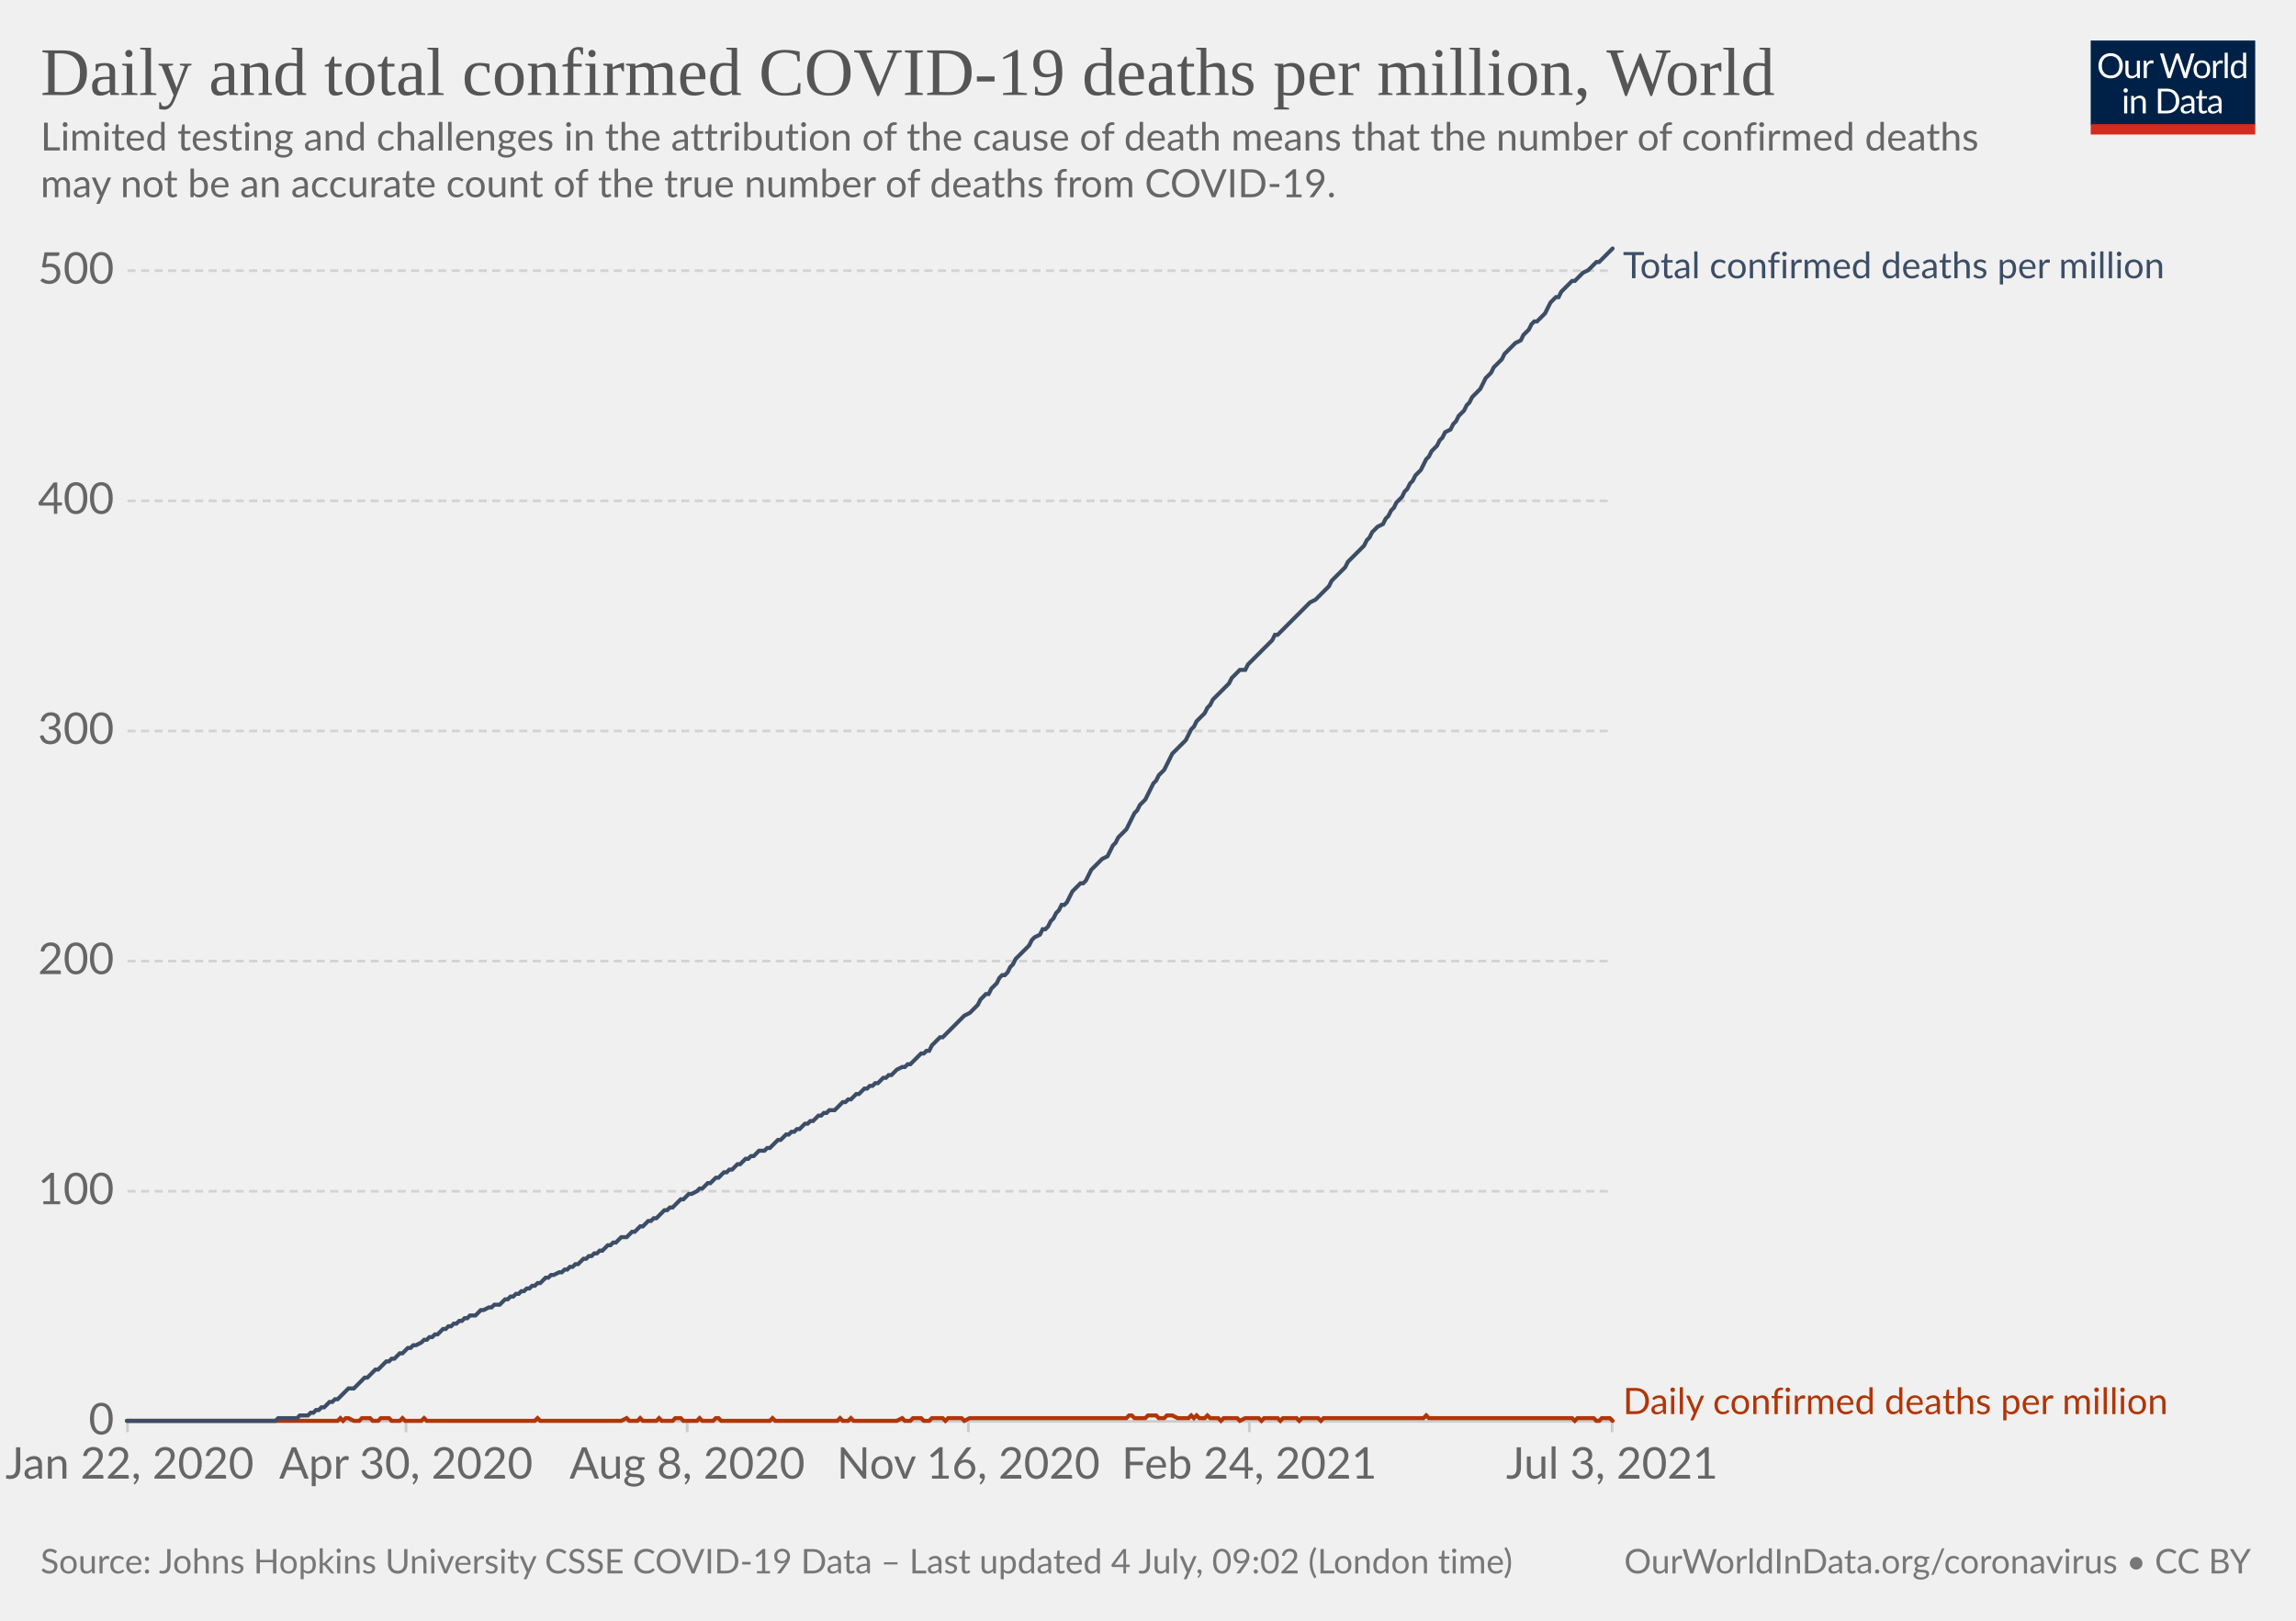
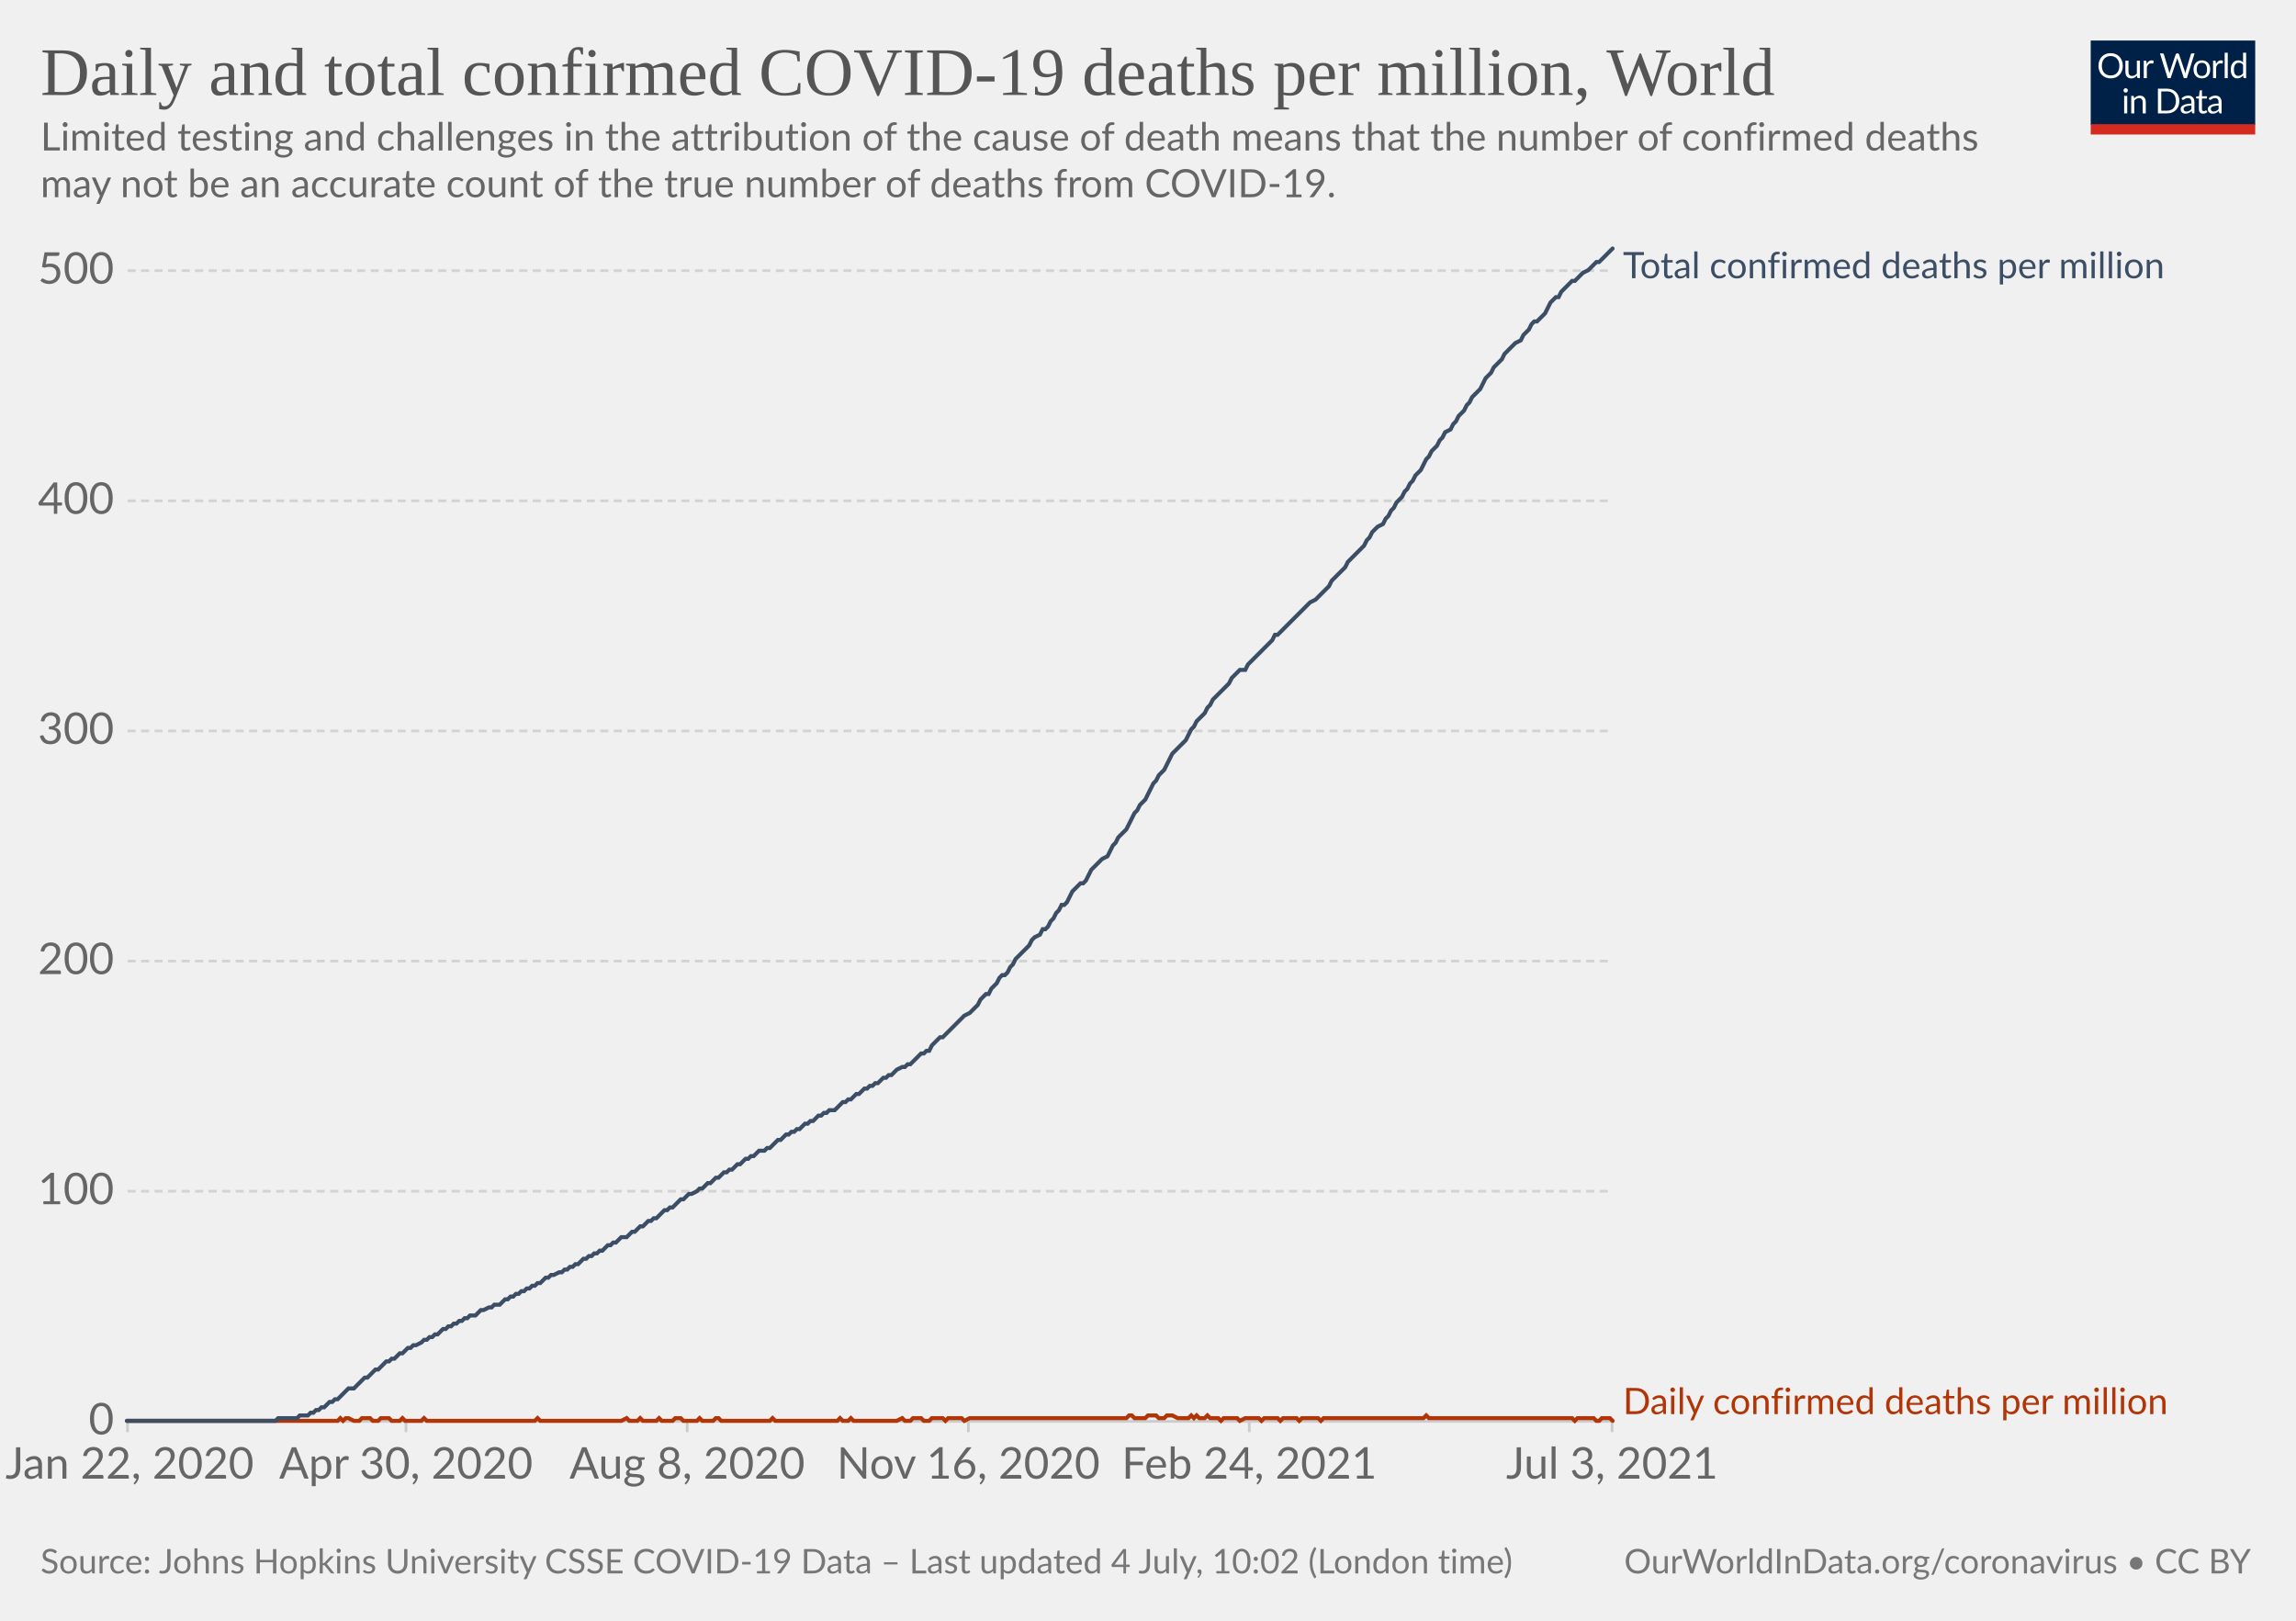
<svg xmlns="http://www.w3.org/2000/svg" version="1.1" style="background-color:#fff;-webkit-font-smoothing:antialiased" width="850" height="600" viewBox="0 0 850 600" font-family="Lato,'Helvetica Neue',Helvetica,Arial,sans-serif" font-size="18" text-rendering="optimizeLegibility">
  <g class="HeaderView">
    <g transform="matrix(.29 0 0 .29 774 15)">
      <svg className="owidLog" width="210" height="120" viewBox="0 0 210 120" fill="none">
        <g clip-path="url(#clip0)">
          <path d="M0 0h210v107.89H0V0z" fill="#002147" />
          <path d="M40.98 32.25c0 2.36-.38 4.53-1.12 6.51a14.26 14.26 0 01-8.1 8.4c-1.9.78-4.02 1.17-6.34 1.17a16.6 16.6 0 01-6.33-1.17 14.31 14.31 0 01-8.08-8.4 18.29 18.29 0 01-1.12-6.51c0-2.36.38-4.53 1.12-6.5.75-1.97 1.8-3.67 3.17-5.1a14.32 14.32 0 014.9-3.34c1.92-.8 4.03-1.19 6.34-1.19 2.32 0 4.43.4 6.34 1.19 1.92.8 3.56 1.9 4.93 3.34a14.87 14.87 0 013.17 5.1 18.1 18.1 0 011.12 6.5zm-4.38 0c0-1.94-.26-3.68-.8-5.22a10.91 10.91 0 00-2.24-3.89 9.68 9.68 0 00-3.52-2.46 11.95 11.95 0 00-4.62-.86c-1.68 0-3.21.28-4.6.86a9.88 9.88 0 00-3.54 2.46 10.91 10.91 0 00-2.24 3.9c-.53 1.53-.8 3.27-.8 5.2 0 1.94.27 3.68.8 5.22a11.17 11.17 0 002.24 3.9 10.01 10.01 0 003.55 2.44c1.38.56 2.9.83 4.6.83s3.24-.27 4.61-.83a9.8 9.8 0 003.52-2.44 11.17 11.17 0 002.25-3.9c.53-1.54.8-3.28.8-5.21zm26.22-6.54V48H60.5c-.56 0-.9-.27-1.05-.81l-.31-2.4a12.45 12.45 0 01-3.26 2.6c-1.2.64-2.58.96-4.13.96-1.22 0-2.3-.2-3.24-.6a6.52 6.52 0 01-2.33-1.7 7.37 7.37 0 01-1.43-2.67c-.3-1.04-.46-2.2-.46-3.45V25.7h3.91v14.22c0 1.68.38 2.99 1.15 3.91.77.93 1.96 1.39 3.54 1.39 1.16 0 2.24-.27 3.23-.82a10.42 10.42 0 002.8-2.28V25.7h3.91zm8.61 4.47a9.94 9.94 0 012.6-3.56 5.64 5.64 0 013.76-1.3c.47 0 .92.05 1.34.15.44.1.83.27 1.17.49l-.3 2.92c-.09.37-.3.55-.66.55-.2 0-.5-.04-.9-.13a6.21 6.21 0 00-3.24.18 4.23 4.23 0 00-1.47.92c-.42.4-.81.9-1.17 1.5-.33.58-.64 1.26-.92 2.02V48H67.7V25.71h2.25c.42 0 .72.08.88.25.16.16.27.44.33.83l.26 3.39zm61.16-13.7L122.75 48h-3.82l-7.99-24.05a21.95 21.95 0 01-.42-1.58 38.36 38.36 0 01-.44 1.58L102.05 48h-3.83L88.4 16.47h3.54c.38 0 .7.1.95.29.26.2.43.43.5.73l6.52 21.9.28 1.28.29 1.46.3-1.46.38-1.27 7.41-21.91c.1-.25.26-.48.51-.69.27-.22.58-.33.95-.33h1.23c.38 0 .69.1.92.29a1.77 1.77 0 01.53.73l7.4 21.9a28.4 28.4 0 01.68 2.62 29.52 29.52 0 01.52-2.61l6.54-21.91a1.31 1.31 0 01.48-.7c.27-.21.58-.32.95-.32h3.32zm9.35 8.88c1.63 0 3.1.27 4.4.82a9.43 9.43 0 015.46 5.94c.5 1.4.74 2.98.74 4.73 0 1.76-.25 3.34-.74 4.75a9.43 9.43 0 01-5.46 5.92c-1.3.52-2.77.79-4.4.79-1.64 0-3.12-.27-4.44-.8a9.42 9.42 0 01-3.35-2.3c-.92-1-1.63-2.2-2.13-3.61-.49-1.41-.73-3-.73-4.75s.24-3.33.73-4.73c.5-1.43 1.2-2.64 2.13-3.63a9.4 9.4 0 013.35-2.31c1.32-.55 2.8-.82 4.44-.82zm0 19.89c2.2 0 3.84-.73 4.93-2.2 1.08-1.48 1.63-3.54 1.63-6.18 0-2.66-.55-4.72-1.63-6.2-1.09-1.49-2.73-2.23-4.93-2.23-1.12 0-2.09.2-2.93.57a5.71 5.71 0 00-2.06 1.65 7.5 7.5 0 00-1.24 2.67c-.26 1.04-.4 2.22-.4 3.54 0 2.64.55 4.7 1.64 6.18 1.1 1.47 2.76 2.2 4.99 2.2zm17.97-15.07a9.94 9.94 0 012.6-3.56 5.64 5.64 0 013.76-1.3c.47 0 .91.05 1.34.15.44.1.83.27 1.16.49l-.28 2.92c-.09.37-.31.55-.66.55-.2 0-.5-.04-.9-.13a6.2 6.2 0 00-3.24.18 4.23 4.23 0 00-1.47.92c-.43.4-.82.9-1.17 1.5a13.1 13.1 0 00-.92 2.02V48h-3.94V25.71h2.24c.43 0 .72.08.88.25.17.16.28.44.33.83l.27 3.39zm15.04-14.59V48h-3.92V15.6h3.92zm19.55 15.43a6.22 6.22 0 00-2.38-2.05 6.7 6.7 0 00-2.86-.6c-2.07 0-3.66.75-4.77 2.23-1.12 1.48-1.68 3.6-1.68 6.33 0 1.46.13 2.7.38 3.74a7.29 7.29 0 001.1 2.56 4.35 4.35 0 001.78 1.45c.7.3 1.5.46 2.4.46 1.29 0 2.41-.3 3.36-.88a9.6 9.6 0 002.67-2.49V31.02zm3.91-15.43V48h-2.33c-.56 0-.9-.27-1.06-.81l-.35-2.71a12.13 12.13 0 01-3.25 2.77 8.28 8.28 0 01-4.23 1.06 7.31 7.31 0 01-6.14-2.9c-.73-.96-1.3-2.15-1.69-3.57a18.35 18.35 0 01.07-9.48 11.29 11.29 0 011.89-3.7 8.7 8.7 0 017.06-3.34 7.96 7.96 0 016.12 2.62V15.59h3.91zM46.61 70.71V93H42.7V70.71h3.91zm.84-7c0 .39-.08.75-.24 1.09a2.81 2.81 0 01-1.52 1.47 2.67 2.67 0 01-2.16 0 2.9 2.9 0 01-1.45-1.47 2.67 2.67 0 010-2.16c.15-.35.35-.65.6-.9.25-.27.53-.47.85-.62a2.67 2.67 0 012.16 0c.35.15.65.35.9.62.27.25.47.55.62.9.16.34.24.7.24 1.08zm7.97 10.24c.49-.54 1-1.04 1.54-1.48a9.85 9.85 0 013.66-1.84 8.96 8.96 0 015.43.35c.94.4 1.72.97 2.33 1.71a7.36 7.36 0 011.43 2.67c.32 1.04.49 2.19.49 3.45V93h-3.94V78.81c0-1.69-.4-3-1.17-3.92-.76-.93-1.93-1.4-3.5-1.4a6.6 6.6 0 00-3.25.83c-1 .56-1.92 1.31-2.77 2.27V93h-3.94V70.71h2.35c.56 0 .9.28 1.04.82l.3 2.42zm57.7 3.3c0 2.36-.37 4.5-1.11 6.44a14.3 14.3 0 01-3.17 4.98 14.1 14.1 0 01-4.93 3.2c-1.9.76-4.02 1.13-6.33 1.13H85.8V61.47h11.77c2.31 0 4.42.39 6.33 1.15a13.8 13.8 0 018.1 8.18 17.75 17.75 0 011.12 6.45zm-4.37 0c0-1.94-.26-3.67-.8-5.2a10.94 10.94 0 00-2.23-3.87 9.57 9.57 0 00-3.53-2.42 12.23 12.23 0 00-4.61-.83h-7.5v24.62h7.5c1.7 0 3.24-.28 4.61-.84a9.7 9.7 0 003.53-2.4 10.94 10.94 0 002.24-3.87c.53-1.53.8-3.26.8-5.2zm19.8 5.72c-1.8.06-3.34.2-4.62.44-1.26.22-2.3.51-3.1.88-.8.36-1.37.8-1.74 1.3-.35.5-.53 1.05-.53 1.67 0 .58.1 1.1.3 1.52a3 3 0 00.76 1.05c.34.27.73.46 1.17.6a6.13 6.13 0 001.45.17 7.28 7.28 0 003.5-.81 11.95 11.95 0 002.82-2.2v-4.62zm-12.65-9.11a12.73 12.73 0 013.98-2.66c1.43-.59 3-.88 4.73-.88 1.25 0 2.36.2 3.33.61a6.81 6.81 0 013.94 4.38c.33 1.04.5 2.19.5 3.43V93h-1.74a1.8 1.8 0 01-.88-.18c-.2-.13-.36-.38-.48-.74l-.44-2.12-1.72 1.46a9.48 9.48 0 01-3.74 1.7c-.69.15-1.46.23-2.3.23-.87 0-1.69-.12-2.45-.35a5.34 5.34 0 01-3.34-2.93 6.64 6.64 0 01-.49-2.64c0-.88.25-1.72.73-2.53a6.33 6.33 0 012.35-2.17c1.09-.63 2.5-1.15 4.25-1.54 1.75-.41 3.89-.65 6.42-.7v-1.75c0-1.73-.37-3.03-1.12-3.91-.75-.9-1.84-1.34-3.28-1.34-.97 0-1.78.12-2.44.37-.64.23-1.2.5-1.7.81l-1.23.82c-.33.23-.67.35-1 .35-.27 0-.5-.07-.69-.2a2.1 2.1 0 01-.48-.53l-.7-1.25zm27.67 19.5c-1.76 0-3.12-.5-4.07-1.48-.94-.98-1.41-2.4-1.41-4.25V74h-2.68a.9.9 0 01-.6-.2c-.16-.14-.24-.36-.24-.66v-1.56l3.65-.46.9-6.89a.9.9 0 01.29-.52.88.88 0 01.62-.22H142v7.67h6.44V74H142v13.38c0 .94.22 1.63.68 2.09.45.45 1.04.68 1.76.68a3.21 3.21 0 001.85-.53l.55-.35c.16-.12.3-.18.41-.18.2 0 .4.13.55.38l1.15 1.87a7.45 7.45 0 01-2.44 1.5 8.53 8.53 0 01-2.95.52zm19.68-10.4c-1.8.07-3.34.21-4.62.45-1.26.22-2.3.51-3.1.88-.8.36-1.37.8-1.74 1.3-.35.5-.53 1.05-.53 1.67 0 .58.1 1.1.3 1.52a2.9 2.9 0 00.76 1.05c.34.27.73.46 1.17.6a6.13 6.13 0 001.45.17 7.3 7.3 0 003.5-.81 12.04 12.04 0 002.82-2.2v-4.62zm-12.65-9.1a12.72 12.72 0 013.99-2.66c1.42-.59 3-.88 4.72-.88 1.25 0 2.36.2 3.33.61a6.81 6.81 0 013.94 4.38c.33 1.04.5 2.19.5 3.43V93h-1.74a1.8 1.8 0 01-.88-.18c-.2-.13-.36-.38-.48-.74l-.44-2.12-1.72 1.46a9.48 9.48 0 01-3.74 1.7c-.69.15-1.46.23-2.3.23-.87 0-1.69-.12-2.45-.35a5.33 5.33 0 01-3.34-2.93 6.62 6.62 0 01-.49-2.64c0-.88.25-1.72.73-2.53a6.33 6.33 0 012.35-2.17c1.09-.63 2.5-1.15 4.25-1.54a31.2 31.2 0 016.42-.7v-1.75c0-1.73-.37-3.03-1.12-3.91-.75-.9-1.84-1.34-3.28-1.34-.97 0-1.78.12-2.44.37-.64.23-1.2.5-1.7.81l-1.22.82c-.34.23-.68.35-1.02.35-.26 0-.49-.07-.68-.2a1.88 1.88 0 01-.48-.53l-.7-1.25zM40.98 32.25c0 2.36-.38 4.53-1.12 6.51a14.26 14.26 0 01-8.1 8.4c-1.9.78-4.02 1.17-6.34 1.17a16.6 16.6 0 01-6.33-1.17 14.31 14.31 0 01-8.08-8.4 18.29 18.29 0 01-1.12-6.51c0-2.36.38-4.53 1.12-6.5.75-1.97 1.8-3.67 3.17-5.1a14.32 14.32 0 014.9-3.34c1.92-.8 4.03-1.19 6.34-1.19 2.32 0 4.43.4 6.34 1.19 1.92.8 3.56 1.9 4.93 3.34a14.87 14.87 0 013.17 5.1 18.1 18.1 0 011.12 6.5zm-4.38 0c0-1.94-.26-3.68-.8-5.22a10.91 10.91 0 00-2.24-3.89 9.68 9.68 0 00-3.52-2.46 11.95 11.95 0 00-4.62-.86c-1.68 0-3.21.28-4.6.86a9.88 9.88 0 00-3.54 2.46 10.91 10.91 0 00-2.24 3.9c-.53 1.53-.8 3.27-.8 5.2 0 1.94.27 3.68.8 5.22a11.17 11.17 0 002.24 3.9 10.01 10.01 0 003.55 2.44c1.38.56 2.9.83 4.6.83s3.24-.27 4.61-.83a9.8 9.8 0 003.52-2.44 11.17 11.17 0 002.25-3.9c.53-1.54.8-3.28.8-5.21zm26.22-6.54V48H60.5c-.56 0-.9-.27-1.05-.81l-.31-2.4a12.45 12.45 0 01-3.26 2.6c-1.2.64-2.58.96-4.13.96-1.22 0-2.3-.2-3.24-.6a6.52 6.52 0 01-2.33-1.7 7.37 7.37 0 01-1.43-2.67c-.3-1.04-.46-2.2-.46-3.45V25.7h3.91v14.22c0 1.68.38 2.99 1.15 3.91.77.93 1.96 1.39 3.54 1.39 1.16 0 2.24-.27 3.23-.82a10.42 10.42 0 002.8-2.28V25.7h3.91zm8.61 4.47a9.94 9.94 0 012.6-3.56 5.64 5.64 0 013.76-1.3c.47 0 .92.05 1.34.15.44.1.83.27 1.17.49l-.3 2.92c-.09.37-.3.55-.66.55-.2 0-.5-.04-.9-.13a6.21 6.21 0 00-3.24.18 4.23 4.23 0 00-1.47.92c-.42.4-.81.9-1.17 1.5-.33.58-.64 1.26-.92 2.02V48H67.7V25.71h2.25c.42 0 .72.08.88.25.16.16.27.44.33.83l.26 3.39zm61.16-13.7L122.75 48h-3.82l-7.99-24.05a21.95 21.95 0 01-.42-1.58 38.36 38.36 0 01-.44 1.58L102.05 48h-3.83L88.4 16.47h3.54c.38 0 .7.1.95.29.26.2.43.43.5.73l6.52 21.9.28 1.28.29 1.46.3-1.46.38-1.27 7.41-21.91c.1-.25.26-.48.51-.69.27-.22.58-.33.95-.33h1.23c.38 0 .69.1.92.29a1.77 1.77 0 01.53.73l7.4 21.9a28.4 28.4 0 01.68 2.62 29.52 29.52 0 01.52-2.61l6.54-21.91a1.31 1.31 0 01.48-.7c.27-.21.58-.32.95-.32h3.32zm9.35 8.88c1.63 0 3.1.27 4.4.82a9.43 9.43 0 015.46 5.94c.5 1.4.74 2.98.74 4.73 0 1.76-.25 3.34-.74 4.75a9.43 9.43 0 01-5.46 5.92c-1.3.52-2.77.79-4.4.79-1.64 0-3.12-.27-4.44-.8a9.42 9.42 0 01-3.35-2.3c-.92-1-1.63-2.2-2.13-3.61-.49-1.41-.73-3-.73-4.75s.24-3.33.73-4.73c.5-1.43 1.2-2.64 2.13-3.63a9.4 9.4 0 013.35-2.31c1.32-.55 2.8-.82 4.44-.82zm0 19.89c2.2 0 3.84-.73 4.93-2.2 1.08-1.48 1.63-3.54 1.63-6.18 0-2.66-.55-4.72-1.63-6.2-1.09-1.49-2.73-2.23-4.93-2.23-1.12 0-2.09.2-2.93.57a5.71 5.71 0 00-2.06 1.65 7.5 7.5 0 00-1.24 2.67c-.26 1.04-.4 2.22-.4 3.54 0 2.64.55 4.7 1.64 6.18 1.1 1.47 2.76 2.2 4.99 2.2zm17.97-15.07a9.94 9.94 0 012.6-3.56 5.64 5.64 0 013.76-1.3c.47 0 .91.05 1.34.15.44.1.83.27 1.16.49l-.28 2.92c-.09.37-.31.55-.66.55-.2 0-.5-.04-.9-.13a6.2 6.2 0 00-3.24.18 4.23 4.23 0 00-1.47.92c-.43.4-.82.9-1.17 1.5a13.1 13.1 0 00-.92 2.02V48h-3.94V25.71h2.24c.43 0 .72.08.88.25.17.16.28.44.33.83l.27 3.39zm15.04-14.59V48h-3.92V15.6h3.92zm19.55 15.43a6.22 6.22 0 00-2.38-2.05 6.7 6.7 0 00-2.86-.6c-2.07 0-3.66.75-4.77 2.23-1.12 1.48-1.68 3.6-1.68 6.33 0 1.46.13 2.7.38 3.74a7.29 7.29 0 001.1 2.56 4.35 4.35 0 001.78 1.45c.7.3 1.5.46 2.4.46 1.29 0 2.41-.3 3.36-.88a9.6 9.6 0 002.67-2.49V31.02zm3.91-15.43V48h-2.33c-.56 0-.9-.27-1.06-.81l-.35-2.71a12.13 12.13 0 01-3.25 2.77 8.28 8.28 0 01-4.23 1.06 7.31 7.31 0 01-6.14-2.9c-.73-.96-1.3-2.15-1.69-3.57a18.35 18.35 0 01.07-9.48 11.29 11.29 0 011.89-3.7 8.7 8.7 0 017.06-3.34 7.96 7.96 0 016.12 2.62V15.59h3.91zM46.61 70.71V93H42.7V70.71h3.91zm.84-7c0 .39-.08.75-.24 1.09a2.81 2.81 0 01-1.52 1.47 2.67 2.67 0 01-2.16 0 2.9 2.9 0 01-1.45-1.47 2.67 2.67 0 010-2.16c.15-.35.35-.65.6-.9.25-.27.53-.47.85-.62a2.67 2.67 0 012.16 0c.35.15.65.35.9.62.27.25.47.55.62.9.16.34.24.7.24 1.08zm7.97 10.24c.49-.54 1-1.04 1.54-1.48a9.85 9.85 0 013.66-1.84 8.96 8.96 0 015.43.35c.94.4 1.72.97 2.33 1.71a7.36 7.36 0 011.43 2.67c.32 1.04.49 2.19.49 3.45V93h-3.94V78.81c0-1.69-.4-3-1.17-3.92-.76-.93-1.93-1.4-3.5-1.4a6.6 6.6 0 00-3.25.83c-1 .56-1.92 1.31-2.77 2.27V93h-3.94V70.71h2.35c.56 0 .9.28 1.04.82l.3 2.42zm57.7 3.3c0 2.36-.37 4.5-1.11 6.44a14.3 14.3 0 01-3.17 4.98 14.1 14.1 0 01-4.93 3.2c-1.9.76-4.02 1.13-6.33 1.13H85.8V61.47h11.77c2.31 0 4.42.39 6.33 1.15a13.8 13.8 0 018.1 8.18 17.75 17.75 0 011.12 6.45zm-4.37 0c0-1.94-.26-3.67-.8-5.2a10.94 10.94 0 00-2.23-3.87 9.57 9.57 0 00-3.53-2.42 12.23 12.23 0 00-4.61-.83h-7.5v24.62h7.5c1.7 0 3.24-.28 4.61-.84a9.7 9.7 0 003.53-2.4 10.94 10.94 0 002.24-3.87c.53-1.53.8-3.26.8-5.2zm19.8 5.72c-1.8.06-3.34.2-4.62.44-1.26.22-2.3.51-3.1.88-.8.36-1.37.8-1.74 1.3-.35.5-.53 1.05-.53 1.67 0 .58.1 1.1.3 1.52a3 3 0 00.76 1.05c.34.27.73.46 1.17.6a6.13 6.13 0 001.45.17 7.28 7.28 0 003.5-.81 11.95 11.95 0 002.82-2.2v-4.62zm-12.65-9.11a12.73 12.73 0 013.98-2.66c1.43-.59 3-.88 4.73-.88 1.25 0 2.36.2 3.33.61a6.81 6.81 0 013.94 4.38c.33 1.04.5 2.19.5 3.43V93h-1.74a1.8 1.8 0 01-.88-.18c-.2-.13-.36-.38-.48-.74l-.44-2.12-1.72 1.46a9.48 9.48 0 01-3.74 1.7c-.69.15-1.46.23-2.3.23-.87 0-1.69-.12-2.45-.35a5.34 5.34 0 01-3.34-2.93 6.64 6.64 0 01-.49-2.64c0-.88.25-1.72.73-2.53a6.33 6.33 0 012.35-2.17c1.09-.63 2.5-1.15 4.25-1.54 1.75-.41 3.89-.65 6.42-.7v-1.75c0-1.73-.37-3.03-1.12-3.91-.75-.9-1.84-1.34-3.28-1.34-.97 0-1.78.12-2.44.37-.64.23-1.2.5-1.7.81l-1.23.82c-.33.23-.67.35-1 .35-.27 0-.5-.07-.69-.2a2.1 2.1 0 01-.48-.53l-.7-1.25zm27.67 19.5c-1.76 0-3.12-.5-4.07-1.48-.94-.98-1.41-2.4-1.41-4.25V74h-2.68a.9.9 0 01-.6-.2c-.16-.14-.24-.36-.24-.66v-1.56l3.65-.46.9-6.89a.9.9 0 01.29-.52.88.88 0 01.62-.22H142v7.67h6.44V74H142v13.38c0 .94.22 1.63.68 2.09.45.45 1.04.68 1.76.68a3.21 3.21 0 001.85-.53l.55-.35c.16-.12.3-.18.41-.18.2 0 .4.13.55.38l1.15 1.87a7.45 7.45 0 01-2.44 1.5 8.53 8.53 0 01-2.95.52zm19.68-10.4c-1.8.07-3.34.21-4.62.45-1.26.22-2.3.51-3.1.88-.8.36-1.37.8-1.74 1.3-.35.5-.53 1.05-.53 1.67 0 .58.1 1.1.3 1.52a2.9 2.9 0 00.76 1.05c.34.27.73.46 1.17.6a6.13 6.13 0 001.45.17 7.3 7.3 0 003.5-.81 12.04 12.04 0 002.82-2.2v-4.62zm-12.65-9.1a12.72 12.72 0 013.99-2.66c1.42-.59 3-.88 4.72-.88 1.25 0 2.36.2 3.33.61a6.81 6.81 0 013.94 4.38c.33 1.04.5 2.19.5 3.43V93h-1.74a1.8 1.8 0 01-.88-.18c-.2-.13-.36-.38-.48-.74l-.44-2.12-1.72 1.46a9.48 9.48 0 01-3.74 1.7c-.69.15-1.46.23-2.3.23-.87 0-1.69-.12-2.45-.35a5.33 5.33 0 01-3.34-2.93 6.62 6.62 0 01-.49-2.64c0-.88.25-1.72.73-2.53a6.33 6.33 0 012.35-2.17c1.09-.63 2.5-1.15 4.25-1.54a31.2 31.2 0 016.42-.7v-1.75c0-1.73-.37-3.03-1.12-3.91-.75-.9-1.84-1.34-3.28-1.34-.97 0-1.78.12-2.44.37-.64.23-1.2.5-1.7.81l-1.22.82c-.34.23-.68.35-1.02.35-.26 0-.49-.07-.68-.2a1.88 1.88 0 01-.48-.53l-.7-1.25zM40.98 32.25c0 2.36-.38 4.53-1.12 6.51a14.26 14.26 0 01-8.1 8.4c-1.9.78-4.02 1.17-6.34 1.17a16.6 16.6 0 01-6.33-1.17 14.31 14.31 0 01-8.08-8.4 18.29 18.29 0 01-1.12-6.51c0-2.36.38-4.53 1.12-6.5.75-1.97 1.8-3.67 3.17-5.1a14.32 14.32 0 014.9-3.34c1.92-.8 4.03-1.19 6.34-1.19 2.32 0 4.43.4 6.34 1.19 1.92.8 3.56 1.9 4.93 3.34a14.87 14.87 0 013.17 5.1 18.1 18.1 0 011.12 6.5zm-4.38 0c0-1.94-.26-3.68-.8-5.22a10.91 10.91 0 00-2.24-3.89 9.68 9.68 0 00-3.52-2.46 11.95 11.95 0 00-4.62-.86c-1.68 0-3.21.28-4.6.86a9.88 9.88 0 00-3.54 2.46 10.91 10.91 0 00-2.24 3.9c-.53 1.53-.8 3.27-.8 5.2 0 1.94.27 3.68.8 5.22a11.17 11.17 0 002.24 3.9 10.01 10.01 0 003.55 2.44c1.38.56 2.9.83 4.6.83s3.24-.27 4.61-.83a9.8 9.8 0 003.52-2.44 11.17 11.17 0 002.25-3.9c.53-1.54.8-3.28.8-5.21zm26.22-6.54V48H60.5c-.56 0-.9-.27-1.05-.81l-.31-2.4a12.45 12.45 0 01-3.26 2.6c-1.2.64-2.58.96-4.13.96-1.22 0-2.3-.2-3.24-.6a6.52 6.52 0 01-2.33-1.7 7.37 7.37 0 01-1.43-2.67c-.3-1.04-.46-2.2-.46-3.45V25.7h3.91v14.22c0 1.68.38 2.99 1.15 3.91.77.93 1.96 1.39 3.54 1.39 1.16 0 2.24-.27 3.23-.82a10.42 10.42 0 002.8-2.28V25.7h3.91zm8.61 4.47a9.94 9.94 0 012.6-3.56 5.64 5.64 0 013.76-1.3c.47 0 .92.05 1.34.15.44.1.83.27 1.17.49l-.3 2.92c-.09.37-.3.55-.66.55-.2 0-.5-.04-.9-.13a6.21 6.21 0 00-3.24.18 4.23 4.23 0 00-1.47.92c-.42.4-.81.9-1.17 1.5-.33.58-.64 1.26-.92 2.02V48H67.7V25.71h2.25c.42 0 .72.08.88.25.16.16.27.44.33.83l.26 3.39zm61.16-13.7L122.75 48h-3.82l-7.99-24.05a21.95 21.95 0 01-.42-1.58 38.36 38.36 0 01-.44 1.58L102.05 48h-3.83L88.4 16.47h3.54c.38 0 .7.1.95.29.26.2.43.43.5.73l6.52 21.9.28 1.28.29 1.46.3-1.46.38-1.27 7.41-21.91c.1-.25.26-.48.51-.69.27-.22.58-.33.95-.33h1.23c.38 0 .69.1.92.29a1.77 1.77 0 01.53.73l7.4 21.9a28.4 28.4 0 01.68 2.62 29.52 29.52 0 01.52-2.61l6.54-21.91a1.31 1.31 0 01.48-.7c.27-.21.58-.32.95-.32h3.32zm9.35 8.88c1.63 0 3.1.27 4.4.82a9.43 9.43 0 015.46 5.94c.5 1.4.74 2.98.74 4.73 0 1.76-.25 3.34-.74 4.75a9.43 9.43 0 01-5.46 5.92c-1.3.52-2.77.79-4.4.79-1.64 0-3.12-.27-4.44-.8a9.42 9.42 0 01-3.35-2.3c-.92-1-1.63-2.2-2.13-3.61-.49-1.41-.73-3-.73-4.75s.24-3.33.73-4.73c.5-1.43 1.2-2.64 2.13-3.63a9.4 9.4 0 013.35-2.31c1.32-.55 2.8-.82 4.44-.82zm0 19.89c2.2 0 3.84-.73 4.93-2.2 1.08-1.48 1.63-3.54 1.63-6.18 0-2.66-.55-4.72-1.63-6.2-1.09-1.49-2.73-2.23-4.93-2.23-1.12 0-2.09.2-2.93.57a5.71 5.71 0 00-2.06 1.65 7.5 7.5 0 00-1.24 2.67c-.26 1.04-.4 2.22-.4 3.54 0 2.64.55 4.7 1.64 6.18 1.1 1.47 2.76 2.2 4.99 2.2zm17.97-15.07a9.94 9.94 0 012.6-3.56 5.64 5.64 0 013.76-1.3c.47 0 .91.05 1.34.15.44.1.83.27 1.16.49l-.28 2.92c-.09.37-.31.55-.66.55-.2 0-.5-.04-.9-.13a6.2 6.2 0 00-3.24.18 4.23 4.23 0 00-1.47.92c-.43.4-.82.9-1.17 1.5a13.1 13.1 0 00-.92 2.02V48h-3.94V25.71h2.24c.43 0 .72.08.88.25.17.16.28.44.33.83l.27 3.39zm15.04-14.59V48h-3.92V15.6h3.92zm19.55 15.43a6.22 6.22 0 00-2.38-2.05 6.7 6.7 0 00-2.86-.6c-2.07 0-3.66.75-4.77 2.23-1.12 1.48-1.68 3.6-1.68 6.33 0 1.46.13 2.7.38 3.74a7.29 7.29 0 001.1 2.56 4.35 4.35 0 001.78 1.45c.7.3 1.5.46 2.4.46 1.29 0 2.41-.3 3.36-.88a9.6 9.6 0 002.67-2.49V31.02zm3.91-15.43V48h-2.33c-.56 0-.9-.27-1.06-.81l-.35-2.71a12.13 12.13 0 01-3.25 2.77 8.28 8.28 0 01-4.23 1.06 7.31 7.31 0 01-6.14-2.9c-.73-.96-1.3-2.15-1.69-3.57a18.35 18.35 0 01.07-9.48 11.29 11.29 0 011.89-3.7 8.7 8.7 0 017.06-3.34 7.96 7.96 0 016.12 2.62V15.59h3.91zM46.61 70.71V93H42.7V70.71h3.91zm.84-7c0 .39-.08.75-.24 1.09a2.81 2.81 0 01-1.52 1.47 2.67 2.67 0 01-2.16 0 2.9 2.9 0 01-1.45-1.47 2.67 2.67 0 010-2.16c.15-.35.35-.65.6-.9.25-.27.53-.47.85-.62a2.67 2.67 0 012.16 0c.35.15.65.35.9.62.27.25.47.55.62.9.16.34.24.7.24 1.08zm7.97 10.24c.49-.54 1-1.04 1.54-1.48a9.85 9.85 0 013.66-1.84 8.96 8.96 0 015.43.35c.94.4 1.72.97 2.33 1.71a7.36 7.36 0 011.43 2.67c.32 1.04.49 2.19.49 3.45V93h-3.94V78.81c0-1.69-.4-3-1.17-3.92-.76-.93-1.93-1.4-3.5-1.4a6.6 6.6 0 00-3.25.83c-1 .56-1.92 1.31-2.77 2.27V93h-3.94V70.71h2.35c.56 0 .9.28 1.04.82l.3 2.42zm57.7 3.3c0 2.36-.37 4.5-1.11 6.44a14.3 14.3 0 01-3.17 4.98 14.1 14.1 0 01-4.93 3.2c-1.9.76-4.02 1.13-6.33 1.13H85.8V61.47h11.77c2.31 0 4.42.39 6.33 1.15a13.8 13.8 0 018.1 8.18 17.75 17.75 0 011.12 6.45zm-4.37 0c0-1.94-.26-3.67-.8-5.2a10.94 10.94 0 00-2.23-3.87 9.57 9.57 0 00-3.53-2.42 12.23 12.23 0 00-4.61-.83h-7.5v24.62h7.5c1.7 0 3.24-.28 4.61-.84a9.7 9.7 0 003.53-2.4 10.94 10.94 0 002.24-3.87c.53-1.53.8-3.26.8-5.2zm19.8 5.72c-1.8.06-3.34.2-4.62.44-1.26.22-2.3.51-3.1.88-.8.36-1.37.8-1.74 1.3-.35.5-.53 1.05-.53 1.67 0 .58.1 1.1.3 1.52a3 3 0 00.76 1.05c.34.27.73.46 1.17.6a6.13 6.13 0 001.45.17 7.28 7.28 0 003.5-.81 11.95 11.95 0 002.82-2.2v-4.62zm-12.65-9.11a12.73 12.73 0 013.98-2.66c1.43-.59 3-.88 4.73-.88 1.25 0 2.36.2 3.33.61a6.81 6.81 0 013.94 4.38c.33 1.04.5 2.19.5 3.43V93h-1.74a1.8 1.8 0 01-.88-.18c-.2-.13-.36-.38-.48-.74l-.44-2.12-1.72 1.46a9.48 9.48 0 01-3.74 1.7c-.69.15-1.46.23-2.3.23-.87 0-1.69-.12-2.45-.35a5.34 5.34 0 01-3.34-2.93 6.64 6.64 0 01-.49-2.64c0-.88.25-1.72.73-2.53a6.33 6.33 0 012.35-2.17c1.09-.63 2.5-1.15 4.25-1.54 1.75-.41 3.89-.65 6.42-.7v-1.75c0-1.73-.37-3.03-1.12-3.91-.75-.9-1.84-1.34-3.28-1.34-.97 0-1.78.12-2.44.37-.64.23-1.2.5-1.7.81l-1.23.82c-.33.23-.67.35-1 .35-.27 0-.5-.07-.69-.2a2.1 2.1 0 01-.48-.53l-.7-1.25zm27.67 19.5c-1.76 0-3.12-.5-4.07-1.48-.94-.98-1.41-2.4-1.41-4.25V74h-2.68a.9.9 0 01-.6-.2c-.16-.14-.24-.36-.24-.66v-1.56l3.65-.46.9-6.89a.9.9 0 01.29-.52.88.88 0 01.62-.22H142v7.67h6.44V74H142v13.38c0 .94.22 1.63.68 2.09.45.45 1.04.68 1.76.68a3.21 3.21 0 001.85-.53l.55-.35c.16-.12.3-.18.41-.18.2 0 .4.13.55.38l1.15 1.87a7.45 7.45 0 01-2.44 1.5 8.53 8.53 0 01-2.95.52zm19.68-10.4c-1.8.07-3.34.21-4.62.45-1.26.22-2.3.51-3.1.88-.8.36-1.37.8-1.74 1.3-.35.5-.53 1.05-.53 1.67 0 .58.1 1.1.3 1.52a2.9 2.9 0 00.76 1.05c.34.27.73.46 1.17.6a6.13 6.13 0 001.45.17 7.3 7.3 0 003.5-.81 12.04 12.04 0 002.82-2.2v-4.62zm-12.65-9.1a12.72 12.72 0 013.99-2.66c1.42-.59 3-.88 4.72-.88 1.25 0 2.36.2 3.33.61a6.81 6.81 0 013.94 4.38c.33 1.04.5 2.19.5 3.43V93h-1.74a1.8 1.8 0 01-.88-.18c-.2-.13-.36-.38-.48-.74l-.44-2.12-1.72 1.46a9.48 9.48 0 01-3.74 1.7c-.69.15-1.46.23-2.3.23-.87 0-1.69-.12-2.45-.35a5.33 5.33 0 01-3.34-2.93 6.62 6.62 0 01-.49-2.64c0-.88.25-1.72.73-2.53a6.33 6.33 0 012.35-2.17c1.09-.63 2.5-1.15 4.25-1.54a31.2 31.2 0 016.42-.7v-1.75c0-1.73-.37-3.03-1.12-3.91-.75-.9-1.84-1.34-3.28-1.34-.97 0-1.78.12-2.44.37-.64.23-1.2.5-1.7.81l-1.22.82c-.34.23-.68.35-1.02.35-.26 0-.49-.07-.68-.2a1.88 1.88 0 01-.48-.53l-.7-1.25z" fill="#fff" />
          <path fill="#D42B21" d="M0 106.79h210V120H0z" />
        </g>
        <defs>
          <clipPath id="clip0">
            <path fill="#fff" d="M0 0h210v120H0z" />
          </clipPath>
        </defs>
      </svg>
    </g>
    <a href="https://ourworldindata.org/grapher/total-daily-covid-deaths-per-million?country=~OWID_WRL" target="_blank" rel="noopener" font-family="&quot;Playfair Display&quot;,Georgia,&quot;Times New Roman&quot;,serif">
      <text font-size="25.2" x="15" y="35.2" fill="#555">
        <tspan x="15" y="35.16">Daily and total confirmed COVID-19 deaths per million, World</tspan>
      </text>
    </a>
    <text font-size="14.4" x="15" y="55.7" fill="#666">
      <tspan x="15" y="55.72">Limited testing and challenges in the attribution of the cause of death means that the number of confirmed deaths</tspan>
      <tspan x="15" y="73">may not be an accurate count of the true number of deaths from COVID-19.</tspan>
    </text>
  </g>
  <g class="LineChart">
    <defs>
      <clipPath id="a">
        <path d="M37.22 74.2h830v910.4h-830z" />
      </clipPath>
    </defs>
    <g class="DualAxisView">
      <g class="HorizontalAxis">
        <path stroke="#ccc" d="M47.2 526.2v4M150.3 526.2v4M254.4 526.2v4M358.5 526.2v4M462.5 526.2v4M596.8 526.2v4" />
        <text x="48" y="547.4" fill="#666" text-anchor="middle" font-size="16.2">Jan 22, 2020</text>
        <text x="150.3" y="547.4" fill="#666" text-anchor="middle" font-size="16.2">Apr 30, 2020</text>
        <text x="254.4" y="547.4" fill="#666" text-anchor="middle" font-size="16.2">Aug 8, 2020</text>
        <text x="358.5" y="547.4" fill="#666" text-anchor="middle" font-size="16.2">Nov 16, 2020</text>
        <text x="462.5" y="547.4" fill="#666" text-anchor="middle" font-size="16.2">Feb 24, 2021</text>
        <text x="596.8" y="547.4" fill="#666" text-anchor="middle" font-size="16.2">Jul 3, 2021</text>
      </g>
      <g class="VerticalAxis" fill="#666" dominant-baseline="middle" text-anchor="end" font-size="16.2">
        <text x="42.22" y="526.2">0</text>
        <text x="42.22" y="441">100</text>
        <text x="42.22" y="355.8">200</text>
        <text x="42.22" y="270.6">300</text>
        <text x="42.22" y="185.4">400</text>
        <text x="42.22" y="100.2">500</text>
      </g>
      <g class="AxisGridLines horizontalLines">
        <path stroke="#ccc" d="M47.22 526.2h549.61" />
        <path stroke="#d3d3d3" stroke-dasharray="3,2" d="M47.22 441h549.61M47.22 355.8h549.61M47.22 270.6h549.61M47.22 185.4h549.61M47.22 100.2h549.61" />
      </g>
    </g>
    <g clip-path="url(#a)">
      <g class="LineLabels" cursor="default">
        <g class="legendMark">
          <text font-size="13.5" x="600.8" y="103" fill="#3C4E66">
            <tspan x="600.83" y="103">Total confirmed deaths per million</tspan>
          </text>
        </g>
        <g class="legendMark">
          <text font-size="13.5" x="600.8" y="523.5" fill="#B13507">
            <tspan x="600.83" y="523.5">Daily confirmed deaths per million</tspan>
          </text>
        </g>
      </g>
      <g class="Lines">
        <g>
          <path stroke-linecap="round" stroke="#ddd" d="M47 526h78l1-1 1 1 1-1h1l2 1h2l1-1h3l1 1h2l1-1h3l1 1h3l1-1 1 1h6l1-1 1 1h40l1-1 1 1h30l2-1 1 1h3l1-1 1 1h5l1-1 1 1h4l1-1h2l1 1h5l1-1 1 1h4l1-1h1l1 1h18l1-1 1 1h23l1-1 1 1h2l1-1 1 1h16l2-1 1 1h2l1-1h3l1 1h2l1-1h4l1 1 1-1h5l1 1 2-1h58l1-1h1l1 1h4l1-1h3l1 1h2l1-1h2l2 1h4l1-1 1 1 1-1 1 1h2l1-1 1 1h3l1 1 1-1h5l1 1 2-1h5l1 1 1-1h5l1 1 1-1h5l1 1 1-1h6l1 1 1-1h37l1-1 1 1h53l1 1 1-1h6l1 1h1l1-1h3l1 1" fill="none" stroke-width="1" />
        </g>
        <g>
          <path stroke-linecap="round" stroke="#ddd" d="M47 526h55l1-1h7l1-1h3l1-1h1l1-1h1l1-1h1l1-1 1-1h1l1-1h1l1-1 1-1 1-1 1-1h2l1-1 1-1 1-1 1-1h1l1-1 1-1 1-1h1l1-1 1-1 1-1h1l1-1h1l1-1 1-1h1l1-1 1-1h1l1-1h1l2-1 1-1h1l1-1h1l1-1h1l1-1 1-1h1l1-1h1l1-1h1l1-1h1l1-1h1l1-1h2l1-1 1-1h1l2-1h1l1-1h2l1-1 1-1h1l1-1h1l1-1h1l1-1h1l1-1h1l1-1h1l1-1h1l1-1 1-1h1l1-1h1l2-1h1l1-1h1l1-1h1l1-1h1l1-1 1-1h1l1-1h1l1-1h1l1-1h1l1-1 1-1h1l1-1h1l1-1 1-1h2l1-1 1-1h1l1-1 1-1h1l1-1 1-1h1l1-1h1l1-1 1-1 1-1h1l1-1h1l1-1 1-1 1-1h1l1-1 1-1h1l2-1 1-1h1l1-1 1-1h1l1-1 1-1h1l1-1 1-1h1l1-1h1l1-1 1-1h1l1-1 1-1h1l1-1h1l1-1 1-1h2l1-1h1l1-1 1-1 1-1h1l1-1 1-1h1l1-1h1l1-1h1l1-1 1-1h1l1-1h1l1-1 1-1h1l1-1h1l1-1h2l1-1 1-1 1-1h1l1-1h1l1-1 1-1h1l1-1 1-1h1l1-1h1l1-1h1l1-1 1-1h1l1-1h1l1-1 1-1 2-1h1l1-1h1l1-1 1-1 1-1 1-1h1l1-1h1l1-2 1-1 1-1 1-1h1l1-1 1-1 1-1 1-1 1-1 1-1 1-1 1-1 2-1 1-1 1-1 1-1 1-2 1-1 1-1h1l1-2 1-1 1-1 1-2 1-1h1l1-1 1-2 1-1 1-2 1-1 1-1 1-1 1-1 1-1 1-2 1-1 2-1 1-2h1l1-1 1-2 1-1 1-2 1-1 1-2h1l1-1 1-2 1-2 1-1 1-1 1-1h1l1-1 1-2 1-2 1-1 1-1 1-1 1-1 2-1 1-2 1-2 1-1 1-2 1-1 1-1 1-1 1-2 1-2 1-2 1-1 1-2 1-1 1-1 1-2 1-2 1-2 1-1 1-2 1-1 1-1 1-2 1-2 1-2 2-2 1-1 1-1 1-1 1-2 1-2 1-1 1-2 1-1 1-1 1-1 1-2 1-1 1-2 1-1 1-1 1-1 1-1 1-1 1-1 1-2 1-1 1-1 1-1h2l1-2 1-1 1-1 1-1 1-1 1-1 1-1 1-1 1-1 1-1 1-2h1l1-1 1-1 1-1 1-1 1-1 1-1 1-1 1-1 1-1 1-1 1-1 1-1 2-1 1-1 1-1 1-1 1-1 1-1 1-2 1-1 1-1 1-1 1-1 1-1 1-2 1-1 1-1 1-1 1-1 1-1 1-1 1-2 1-1 1-2 1-1 1-1 2-1 1-2 1-1 1-2 1-1 1-2 1-1 1-1 1-2 1-1 1-2 1-1 1-2 1-1 1-1 1-2 1-2 1-1 1-2 1-1 1-1 1-2 1-1 1-2 2-1 1-2 1-1 1-2 1-1 1-1 1-2 1-1 1-2 1-1 1-1 1-1 1-2 1-2 1-1 1-1 1-2 1-1 1-1 1-1 1-2 1-1 1-1 1-1 1-1 2-1 1-2 1-1 1-1 1-2 1-1h1l1-1 1-1 1-1 1-2 1-2 1-1 1-1h1l1-2 1-1 1-1 1-1 1-1h1l1-1 1-1 1-1 2-1 1-1 1-1 1-1h1l1-1 1-1 1-1 1-1 1-1" fill="none" stroke-width="1" />
        </g>
        <g>
          <path stroke="#B13507" stroke-linecap="round" d="M47 526h78l1-1 1 1 1-1h1l2 1h2l1-1h3l1 1h2l1-1h3l1 1h3l1-1 1 1h6l1-1 1 1h40l1-1 1 1h30l2-1 1 1h3l1-1 1 1h5l1-1 1 1h4l1-1h2l1 1h5l1-1 1 1h4l1-1h1l1 1h18l1-1 1 1h23l1-1 1 1h2l1-1 1 1h16l2-1 1 1h2l1-1h3l1 1h2l1-1h4l1 1 1-1h5l1 1 2-1h58l1-1h1l1 1h4l1-1h3l1 1h2l1-1h2l2 1h4l1-1 1 1 1-1 1 1h2l1-1 1 1h3l1 1 1-1h5l1 1 2-1h5l1 1 1-1h5l1 1 1-1h5l1 1 1-1h6l1 1 1-1h37l1-1 1 1h53l1 1 1-1h6l1 1h1l1-1h3l1 1" fill="none" stroke-width="1.5" />
        </g>
        <g>
          <path stroke="#3C4E66" stroke-linecap="round" d="M47 526h55l1-1h7l1-1h3l1-1h1l1-1h1l1-1h1l1-1 1-1h1l1-1h1l1-1 1-1 1-1 1-1h2l1-1 1-1 1-1 1-1h1l1-1 1-1 1-1h1l1-1 1-1 1-1h1l1-1h1l1-1 1-1h1l1-1 1-1h1l1-1h1l2-1 1-1h1l1-1h1l1-1h1l1-1 1-1h1l1-1h1l1-1h1l1-1h1l1-1h1l1-1h2l1-1 1-1h1l2-1h1l1-1h2l1-1 1-1h1l1-1h1l1-1h1l1-1h1l1-1h1l1-1h1l1-1h1l1-1 1-1h1l1-1h1l2-1h1l1-1h1l1-1h1l1-1h1l1-1 1-1h1l1-1h1l1-1h1l1-1h1l1-1 1-1h1l1-1h1l1-1 1-1h2l1-1 1-1h1l1-1 1-1h1l1-1 1-1h1l1-1h1l1-1 1-1 1-1h1l1-1h1l1-1 1-1 1-1h1l1-1 1-1h1l2-1 1-1h1l1-1 1-1h1l1-1 1-1h1l1-1 1-1h1l1-1h1l1-1 1-1h1l1-1 1-1h1l1-1h1l1-1 1-1h2l1-1h1l1-1 1-1 1-1h1l1-1 1-1h1l1-1h1l1-1h1l1-1 1-1h1l1-1h1l1-1 1-1h1l1-1h1l1-1h2l1-1 1-1 1-1h1l1-1h1l1-1 1-1h1l1-1 1-1h1l1-1h1l1-1h1l1-1 1-1h1l1-1h1l1-1 1-1 2-1h1l1-1h1l1-1 1-1 1-1 1-1h1l1-1h1l1-2 1-1 1-1 1-1h1l1-1 1-1 1-1 1-1 1-1 1-1 1-1 1-1 2-1 1-1 1-1 1-1 1-2 1-1 1-1h1l1-2 1-1 1-1 1-2 1-1h1l1-1 1-2 1-1 1-2 1-1 1-1 1-1 1-1 1-1 1-2 1-1 2-1 1-2h1l1-1 1-2 1-1 1-2 1-1 1-2h1l1-1 1-2 1-2 1-1 1-1 1-1h1l1-1 1-2 1-2 1-1 1-1 1-1 1-1 2-1 1-2 1-2 1-1 1-2 1-1 1-1 1-1 1-2 1-2 1-2 1-1 1-2 1-1 1-1 1-2 1-2 1-2 1-1 1-2 1-1 1-1 1-2 1-2 1-2 2-2 1-1 1-1 1-1 1-2 1-2 1-1 1-2 1-1 1-1 1-1 1-2 1-1 1-2 1-1 1-1 1-1 1-1 1-1 1-1 1-2 1-1 1-1 1-1h2l1-2 1-1 1-1 1-1 1-1 1-1 1-1 1-1 1-1 1-1 1-2h1l1-1 1-1 1-1 1-1 1-1 1-1 1-1 1-1 1-1 1-1 1-1 1-1 2-1 1-1 1-1 1-1 1-1 1-1 1-2 1-1 1-1 1-1 1-1 1-1 1-2 1-1 1-1 1-1 1-1 1-1 1-1 1-2 1-1 1-2 1-1 1-1 2-1 1-2 1-1 1-2 1-1 1-2 1-1 1-1 1-2 1-1 1-2 1-1 1-2 1-1 1-1 1-2 1-2 1-1 1-2 1-1 1-1 1-2 1-1 1-2 2-1 1-2 1-1 1-2 1-1 1-1 1-2 1-1 1-2 1-1 1-1 1-1 1-2 1-2 1-1 1-1 1-2 1-1 1-1 1-1 1-2 1-1 1-1 1-1 1-1 2-1 1-2 1-1 1-1 1-2 1-1h1l1-1 1-1 1-1 1-2 1-2 1-1 1-1h1l1-2 1-1 1-1 1-1 1-1h1l1-1 1-1 1-1 2-1 1-1 1-1 1-1h1l1-1 1-1 1-1 1-1 1-1" fill="none" stroke-width="1.5" />
        </g>
      </g>
    </g>
  </g>
  <g class="SourcesFooter" fill="#777">
    <g fill="#777">
      <text font-size="12.6" x="15" y="582.5">
-         <tspan x="15" y="582.48">Source: Johns Hopkins University CSSE COVID-19 Data – Last updated 4 July, 09:02 (London time)</tspan>
+         <tspan x="15" y="582.48">Source: Johns Hopkins University CSSE COVID-19 Data – Last updated 4 July, 10:02 (London time)</tspan>
      </text>
    </g>
    <text font-size="12.6" x="601.3" y="582.5">
      <tspan x="601.27" y="582.48">
        <a target="_blank" href="https://ourworldindata.org/coronavirus" fill="#777">OurWorldInData.org/coronavirus</a> • <a class="cclogo" href="http://creativecommons.org/licenses/by/4.0/deed.en_US" target="_blank" fill="#777">CC BY</a>
      </tspan>
    </text>
  </g>
</svg>
